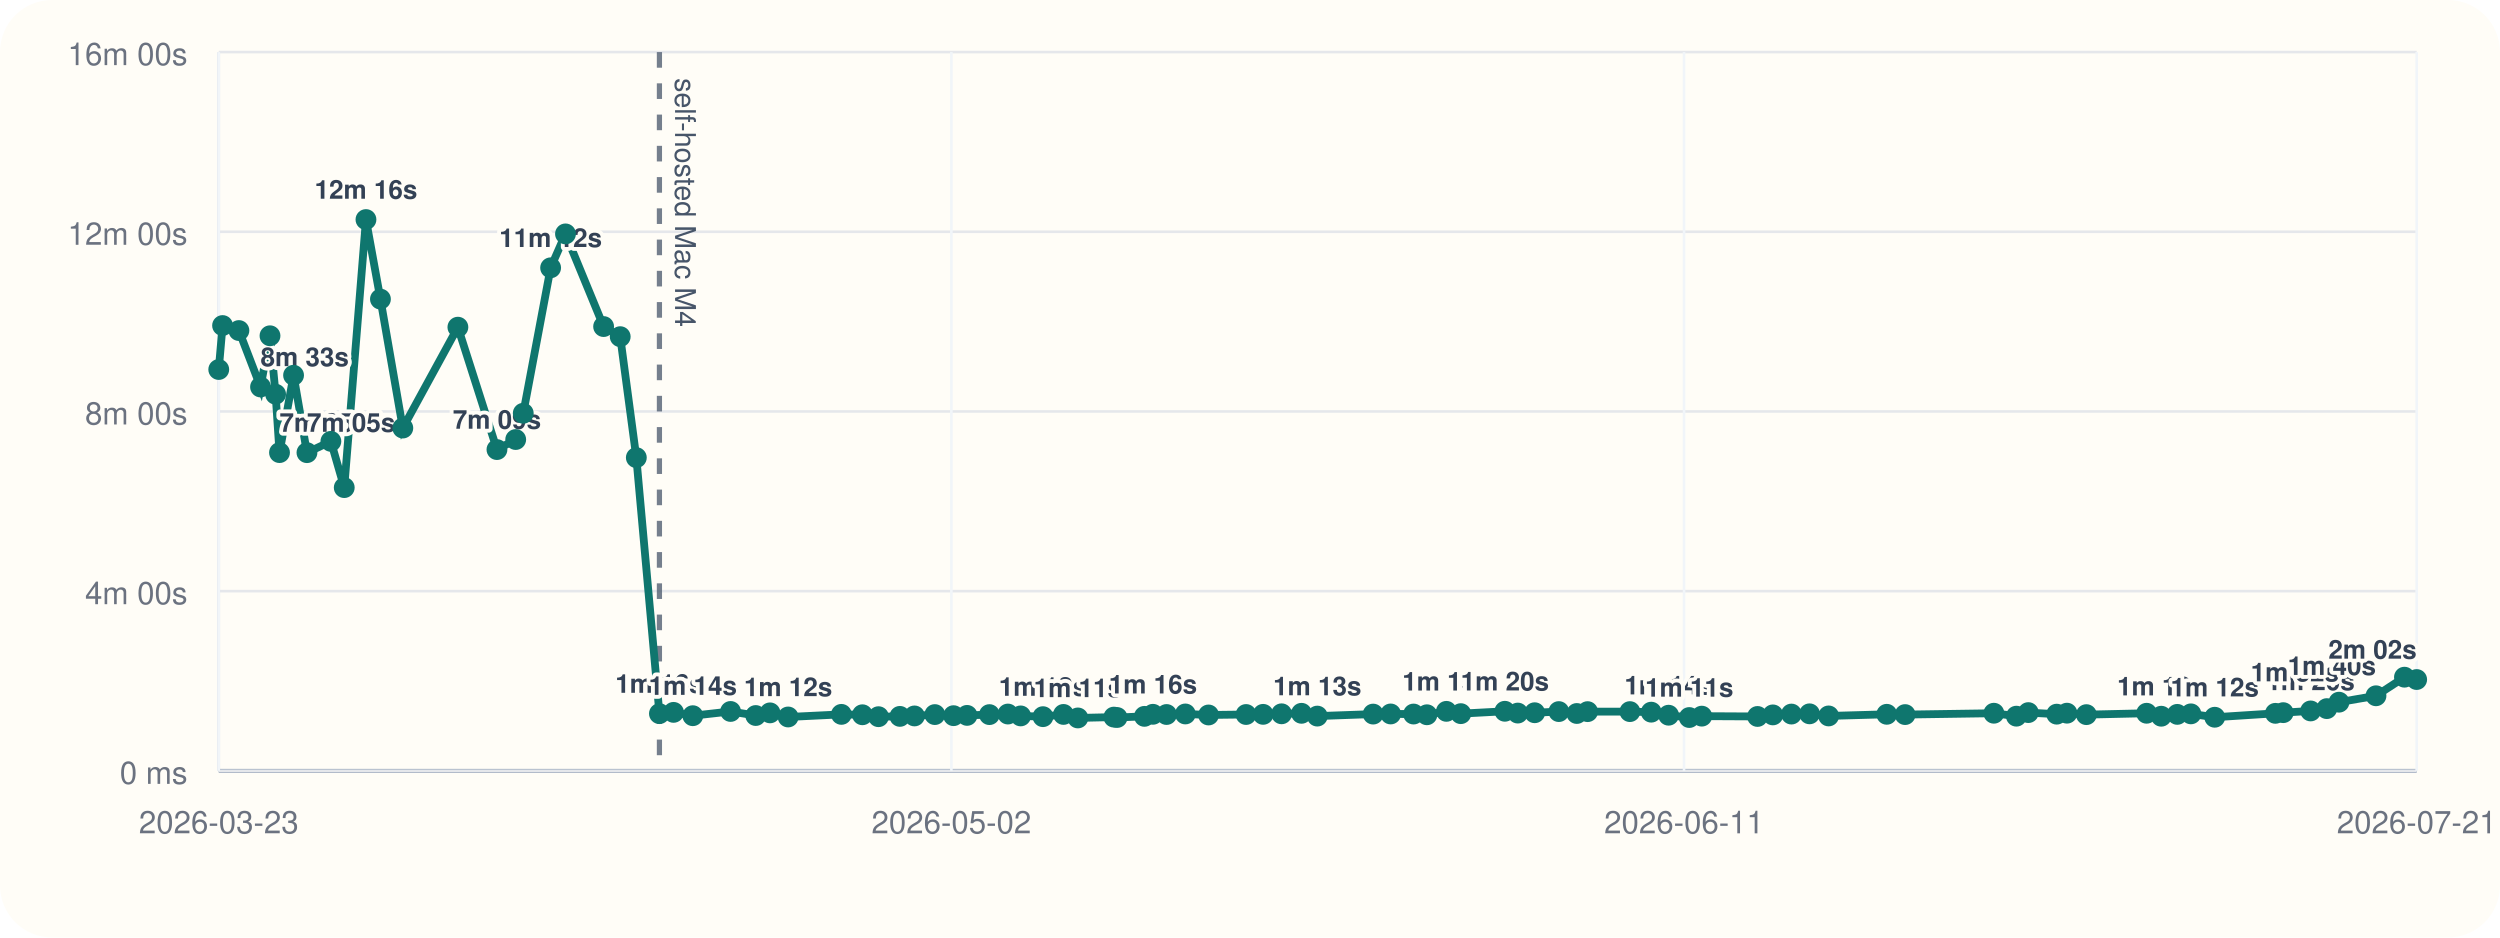
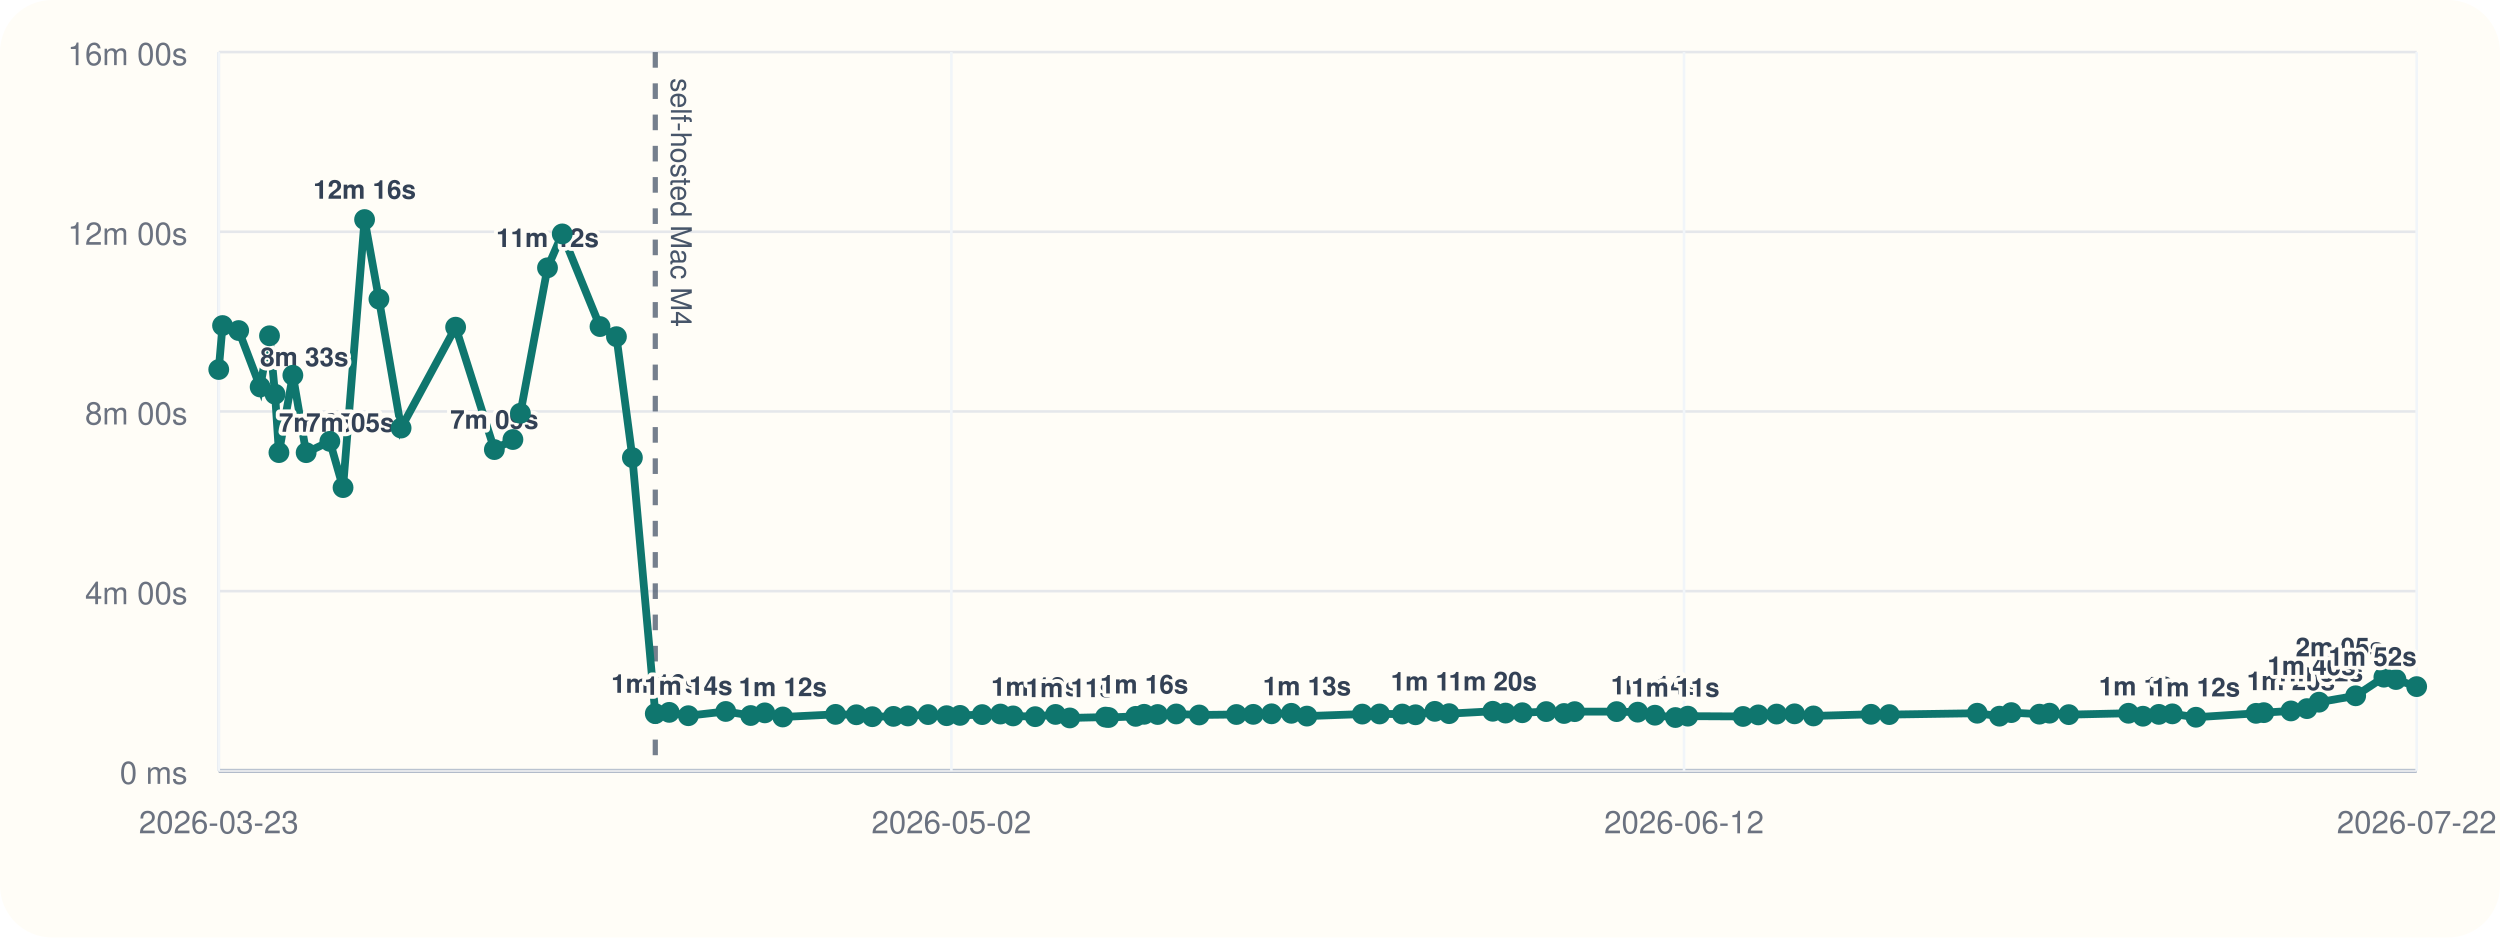
<svg xmlns="http://www.w3.org/2000/svg" viewBox="0 0 960 360">
  <rect width="960" height="360" rx="20" fill="#fffdf7" />
  <line x1="84" y1="296" x2="928" y2="296" stroke="#cbd5e1" stroke-width="1" />
  <line x1="84" y1="20" x2="84" y2="296" stroke="#cbd5e1" stroke-width="1" />
  <line x1="84" y1="296.00" x2="928" y2="296.00" stroke="#94a3b8" stroke-width="1.5" />
  <line x1="84" y1="296.00" x2="928" y2="296.00" stroke="#e5e7eb" stroke-width="1" />
  <text x="72" y="301.00" text-anchor="end" font-size="12" font-family="Helvetica, Arial, sans-serif" fill="#6b7280">0 ms</text>
  <line x1="84" y1="227.00" x2="928" y2="227.00" stroke="#e5e7eb" stroke-width="1" />
  <text x="72" y="232.00" text-anchor="end" font-size="12" font-family="Helvetica, Arial, sans-serif" fill="#6b7280">4m 00s</text>
  <line x1="84" y1="158.00" x2="928" y2="158.00" stroke="#e5e7eb" stroke-width="1" />
  <text x="72" y="163.00" text-anchor="end" font-size="12" font-family="Helvetica, Arial, sans-serif" fill="#6b7280">8m 00s</text>
  <line x1="84" y1="89.00" x2="928" y2="89.00" stroke="#e5e7eb" stroke-width="1" />
  <text x="72" y="94.00" text-anchor="end" font-size="12" font-family="Helvetica, Arial, sans-serif" fill="#6b7280">12m 00s</text>
  <line x1="84" y1="20.00" x2="928" y2="20.00" stroke="#e5e7eb" stroke-width="1" />
  <text x="72" y="25.00" text-anchor="end" font-size="12" font-family="Helvetica, Arial, sans-serif" fill="#6b7280">16m 00s</text>
  <line x1="84.00" y1="20" x2="84.00" y2="296" stroke="#f1f5f9" stroke-width="1" />
  <text x="84.00" y="320" text-anchor="middle" font-size="12" font-family="Helvetica, Arial, sans-serif" fill="#6b7280">2026-03-23</text>
  <line x1="365.33" y1="20" x2="365.33" y2="296" stroke="#f1f5f9" stroke-width="1" />
  <text x="365.33" y="320" text-anchor="middle" font-size="12" font-family="Helvetica, Arial, sans-serif" fill="#6b7280">2026-05-02</text>
  <line x1="646.67" y1="20" x2="646.67" y2="296" stroke="#f1f5f9" stroke-width="1" />
-   <text x="646.67" y="320" text-anchor="middle" font-size="12" font-family="Helvetica, Arial, sans-serif" fill="#6b7280">2026-06-11</text>
+   <text x="646.67" y="320" text-anchor="middle" font-size="12" font-family="Helvetica, Arial, sans-serif" fill="#6b7280">2026-06-12</text>
  <line x1="928.00" y1="20" x2="928.00" y2="296" stroke="#f1f5f9" stroke-width="1" />
-   <text x="928.00" y="320" text-anchor="middle" font-size="12" font-family="Helvetica, Arial, sans-serif" fill="#6b7280">2026-07-21</text>
-   <line x1="253.22" y1="20" x2="253.22" y2="296" stroke="#475569" stroke-width="2" stroke-dasharray="6 6" opacity="0.75" />
-   <text x="259.22" y="30" transform="rotate(90 259.22 30)" font-size="11" font-family="Helvetica, Arial, sans-serif" fill="#475569">self-hosted Mac M4</text>
-   <polyline fill="none" stroke="#0f766e" stroke-width="3" points="84.00,141.89 85.47,125.01 91.74,126.93 100.05,148.60 103.68,128.94 105.83,151.38 107.33,173.80 112.73,144.10 117.87,173.82 127.06,169.48 132.19,187.24 140.53,84.31 146.09,114.86 154.68,164.37 175.83,125.64 190.83,172.64 198.03,168.78 200.93,158.69 211.44,102.84 217.15,89.82 231.79,125.40 238.16,129.28 244.35,175.73 253.22,274.04 258.64,273.55 266.04,274.83 280.54,273.20 290.20,274.76 295.69,273.74 302.64,275.32 323.10,274.32 331.17,274.47 337.34,275.21 345.56,275.09 351.16,274.92 358.98,274.40 366.17,274.82 371.35,274.71 379.94,274.41 387.04,274.19 391.93,274.91 400.50,275.20 408.38,274.34 413.90,275.69 427.73,275.37 428.96,275.52 439.46,275.08 442.73,274.29 447.96,274.37 455.17,274.16 464.08,274.55 478.49,274.37 485.04,274.31 492.13,274.10 499.78,273.91 505.84,274.98 527.29,274.21 534.01,274.16 542.81,274.19 547.93,274.47 555.42,273.16 560.95,274.04 577.87,273.13 582.83,273.82 589.32,273.69 598.59,273.25 605.50,273.98 609.64,273.27 625.88,273.26 634.07,273.47 640.74,274.64 648.68,275.53 653.48,275.00 674.89,275.12 680.78,274.52 687.91,274.20 694.87,274.11 702.19,274.92 724.52,274.29 731.56,274.40 765.65,273.88 774.29,275.01 778.87,273.64 789.78,274.24 793.71,273.86 801.17,274.42 824.30,273.89 829.92,275.03 836.07,274.32 841.31,274.12 850.46,275.42 873.75,273.92 876.76,273.66 887.28,273.00 893.49,272.11 898.17,269.64 912.38,267.18 923.31,260.04 928.00,260.94" />
+   <text x="928.00" y="320" text-anchor="middle" font-size="12" font-family="Helvetica, Arial, sans-serif" fill="#6b7280">2026-07-22</text>
+   <line x1="251.63" y1="20" x2="251.63" y2="296" stroke="#475569" stroke-width="2" stroke-dasharray="6 6" opacity="0.75" />
+   <text x="257.63" y="30" transform="rotate(90 257.63 30)" font-size="11" font-family="Helvetica, Arial, sans-serif" fill="#475569">self-hosted Mac M4</text>
+   <polyline fill="none" stroke="#0f766e" stroke-width="3" points="84.00,141.89 85.46,125.01 91.66,126.93 99.90,148.60 103.49,128.94 105.62,151.38 107.11,173.80 112.46,144.10 117.56,173.82 126.66,169.48 131.73,187.24 140.00,84.31 145.51,114.86 154.02,164.37 174.96,125.64 189.83,172.64 196.96,168.78 199.83,158.69 210.24,102.84 215.90,89.82 230.40,125.40 236.71,129.28 242.84,175.73 251.63,274.04 256.99,273.55 264.33,274.83 278.69,273.20 288.26,274.76 293.69,273.74 300.58,275.32 320.85,274.32 328.84,274.47 334.96,275.21 343.09,275.09 348.64,274.92 356.39,274.40 363.51,274.82 368.65,274.71 377.16,274.41 384.18,274.19 389.04,274.91 397.52,275.20 405.33,274.34 410.80,275.69 424.50,275.37 425.71,275.52 436.11,275.08 439.35,274.29 444.53,274.37 451.68,274.16 460.50,274.55 474.78,274.37 481.26,274.31 488.29,274.10 495.87,273.91 501.87,274.98 523.12,274.21 529.77,274.16 538.49,274.19 543.56,274.47 550.98,273.16 556.46,274.04 573.22,273.13 578.13,273.82 584.57,273.69 593.75,273.25 600.59,273.98 604.69,273.27 620.78,273.26 628.89,273.47 635.50,274.64 643.36,275.53 648.13,275.00 669.33,275.12 675.17,274.52 682.22,274.20 689.12,274.11 696.37,274.92 718.49,274.29 725.47,274.40 759.24,273.88 767.79,275.01 772.33,273.64 783.14,274.24 787.03,273.86 794.42,274.42 817.33,273.89 822.90,275.03 829.00,274.32 834.18,274.12 843.25,275.42 866.32,273.92 869.30,273.66 879.72,273.00 885.87,272.11 890.51,269.64 904.58,267.18 915.41,260.04 920.06,260.94 928.00,263.66" />
  <circle cx="84.00" cy="141.89" r="4" fill="#0f766e" />
-   <circle cx="85.47" cy="125.01" r="4" fill="#0f766e" />
-   <circle cx="91.74" cy="126.93" r="4" fill="#0f766e" />
-   <circle cx="100.05" cy="148.60" r="4" fill="#0f766e" />
-   <text x="100.05" y="140.60" text-anchor="start" font-size="10" font-family="Helvetica, Arial, sans-serif" font-weight="600" paint-order="stroke" stroke="#fffdf7" stroke-width="3" stroke-linejoin="round" fill="#334155">8m 33s</text>
-   <circle cx="103.68" cy="128.94" r="4" fill="#0f766e" />
-   <circle cx="105.83" cy="151.38" r="4" fill="#0f766e" />
-   <circle cx="107.33" cy="173.80" r="4" fill="#0f766e" />
-   <text x="107.33" y="165.80" text-anchor="start" font-size="10" font-family="Helvetica, Arial, sans-serif" font-weight="600" paint-order="stroke" stroke="#fffdf7" stroke-width="3" stroke-linejoin="round" fill="#334155">7m 05s</text>
-   <circle cx="112.73" cy="144.10" r="4" fill="#0f766e" />
-   <circle cx="117.87" cy="173.82" r="4" fill="#0f766e" />
-   <text x="117.87" y="165.82" text-anchor="start" font-size="10" font-family="Helvetica, Arial, sans-serif" font-weight="600" paint-order="stroke" stroke="#fffdf7" stroke-width="3" stroke-linejoin="round" fill="#334155">7m 05s</text>
-   <circle cx="127.06" cy="169.48" r="4" fill="#0f766e" />
-   <circle cx="132.19" cy="187.24" r="4" fill="#0f766e" />
-   <circle cx="140.53" cy="84.31" r="4" fill="#0f766e" />
-   <text x="140.53" y="76.31" text-anchor="middle" font-size="10" font-family="Helvetica, Arial, sans-serif" font-weight="600" paint-order="stroke" stroke="#fffdf7" stroke-width="3" stroke-linejoin="round" fill="#334155">12m 16s</text>
-   <circle cx="146.09" cy="114.86" r="4" fill="#0f766e" />
-   <circle cx="154.68" cy="164.37" r="4" fill="#0f766e" />
-   <circle cx="175.83" cy="125.64" r="4" fill="#0f766e" />
-   <circle cx="190.83" cy="172.64" r="4" fill="#0f766e" />
-   <text x="190.83" y="164.64" text-anchor="middle" font-size="10" font-family="Helvetica, Arial, sans-serif" font-weight="600" paint-order="stroke" stroke="#fffdf7" stroke-width="3" stroke-linejoin="round" fill="#334155">7m 09s</text>
-   <circle cx="198.03" cy="168.78" r="4" fill="#0f766e" />
-   <circle cx="200.93" cy="158.69" r="4" fill="#0f766e" />
-   <circle cx="211.44" cy="102.84" r="4" fill="#0f766e" />
-   <text x="211.44" y="94.84" text-anchor="middle" font-size="10" font-family="Helvetica, Arial, sans-serif" font-weight="600" paint-order="stroke" stroke="#fffdf7" stroke-width="3" stroke-linejoin="round" fill="#334155">11m 12s</text>
-   <circle cx="217.15" cy="89.82" r="4" fill="#0f766e" />
-   <circle cx="231.79" cy="125.40" r="4" fill="#0f766e" />
-   <circle cx="238.16" cy="129.28" r="4" fill="#0f766e" />
-   <circle cx="244.35" cy="175.73" r="4" fill="#0f766e" />
-   <circle cx="253.22" cy="274.04" r="4" fill="#0f766e" />
-   <text x="253.22" y="266.04" text-anchor="middle" font-size="10" font-family="Helvetica, Arial, sans-serif" font-weight="600" paint-order="stroke" stroke="#fffdf7" stroke-width="3" stroke-linejoin="round" fill="#334155">1m 16s</text>
-   <circle cx="258.64" cy="273.55" r="4" fill="#0f766e" />
-   <circle cx="266.04" cy="274.83" r="4" fill="#0f766e" />
-   <text x="266.04" y="266.83" text-anchor="middle" font-size="10" font-family="Helvetica, Arial, sans-serif" font-weight="600" paint-order="stroke" stroke="#fffdf7" stroke-width="3" stroke-linejoin="round" fill="#334155">1m 14s</text>
-   <circle cx="280.54" cy="273.20" r="4" fill="#0f766e" />
-   <circle cx="290.20" cy="274.76" r="4" fill="#0f766e" />
-   <circle cx="295.69" cy="273.74" r="4" fill="#0f766e" />
-   <circle cx="302.64" cy="275.32" r="4" fill="#0f766e" />
-   <text x="302.64" y="267.32" text-anchor="middle" font-size="10" font-family="Helvetica, Arial, sans-serif" font-weight="600" paint-order="stroke" stroke="#fffdf7" stroke-width="3" stroke-linejoin="round" fill="#334155">1m 12s</text>
-   <circle cx="323.10" cy="274.32" r="4" fill="#0f766e" />
-   <circle cx="331.17" cy="274.47" r="4" fill="#0f766e" />
-   <circle cx="337.34" cy="275.21" r="4" fill="#0f766e" />
-   <circle cx="345.56" cy="275.09" r="4" fill="#0f766e" />
-   <circle cx="351.16" cy="274.92" r="4" fill="#0f766e" />
-   <circle cx="358.98" cy="274.40" r="4" fill="#0f766e" />
-   <circle cx="366.17" cy="274.82" r="4" fill="#0f766e" />
-   <circle cx="371.35" cy="274.71" r="4" fill="#0f766e" />
-   <circle cx="379.94" cy="274.41" r="4" fill="#0f766e" />
-   <circle cx="387.04" cy="274.19" r="4" fill="#0f766e" />
-   <circle cx="391.93" cy="274.91" r="4" fill="#0f766e" />
-   <circle cx="400.50" cy="275.20" r="4" fill="#0f766e" />
-   <text x="400.50" y="267.20" text-anchor="middle" font-size="10" font-family="Helvetica, Arial, sans-serif" font-weight="600" paint-order="stroke" stroke="#fffdf7" stroke-width="3" stroke-linejoin="round" fill="#334155">1m 12s</text>
-   <circle cx="408.38" cy="274.34" r="4" fill="#0f766e" />
-   <circle cx="413.90" cy="275.69" r="4" fill="#0f766e" />
-   <text x="413.90" y="267.69" text-anchor="middle" font-size="10" font-family="Helvetica, Arial, sans-serif" font-weight="600" paint-order="stroke" stroke="#fffdf7" stroke-width="3" stroke-linejoin="round" fill="#334155">1m 11s</text>
-   <circle cx="427.73" cy="275.37" r="4" fill="#0f766e" />
-   <circle cx="428.96" cy="275.52" r="4" fill="#0f766e" />
-   <circle cx="439.46" cy="275.08" r="4" fill="#0f766e" />
-   <circle cx="442.73" cy="274.29" r="4" fill="#0f766e" />
-   <text x="442.73" y="266.29" text-anchor="middle" font-size="10" font-family="Helvetica, Arial, sans-serif" font-weight="600" paint-order="stroke" stroke="#fffdf7" stroke-width="3" stroke-linejoin="round" fill="#334155">1m 16s</text>
-   <circle cx="447.96" cy="274.37" r="4" fill="#0f766e" />
-   <circle cx="455.17" cy="274.16" r="4" fill="#0f766e" />
-   <circle cx="464.08" cy="274.55" r="4" fill="#0f766e" />
-   <circle cx="478.49" cy="274.37" r="4" fill="#0f766e" />
-   <circle cx="485.04" cy="274.31" r="4" fill="#0f766e" />
-   <circle cx="492.13" cy="274.10" r="4" fill="#0f766e" />
-   <circle cx="499.78" cy="273.91" r="4" fill="#0f766e" />
-   <circle cx="505.84" cy="274.98" r="4" fill="#0f766e" />
-   <text x="505.84" y="266.98" text-anchor="middle" font-size="10" font-family="Helvetica, Arial, sans-serif" font-weight="600" paint-order="stroke" stroke="#fffdf7" stroke-width="3" stroke-linejoin="round" fill="#334155">1m 13s</text>
-   <circle cx="527.29" cy="274.21" r="4" fill="#0f766e" />
-   <circle cx="534.01" cy="274.16" r="4" fill="#0f766e" />
-   <circle cx="542.81" cy="274.19" r="4" fill="#0f766e" />
-   <circle cx="547.93" cy="274.47" r="4" fill="#0f766e" />
-   <circle cx="555.42" cy="273.16" r="4" fill="#0f766e" />
-   <text x="555.42" y="265.16" text-anchor="middle" font-size="10" font-family="Helvetica, Arial, sans-serif" font-weight="600" paint-order="stroke" stroke="#fffdf7" stroke-width="3" stroke-linejoin="round" fill="#334155">1m 19s</text>
-   <circle cx="560.95" cy="274.04" r="4" fill="#0f766e" />
-   <circle cx="577.87" cy="273.13" r="4" fill="#0f766e" />
-   <text x="577.87" y="265.13" text-anchor="middle" font-size="10" font-family="Helvetica, Arial, sans-serif" font-weight="600" paint-order="stroke" stroke="#fffdf7" stroke-width="3" stroke-linejoin="round" fill="#334155">1m 20s</text>
-   <circle cx="582.83" cy="273.82" r="4" fill="#0f766e" />
-   <circle cx="589.32" cy="273.69" r="4" fill="#0f766e" />
-   <circle cx="598.59" cy="273.25" r="4" fill="#0f766e" />
-   <circle cx="605.50" cy="273.98" r="4" fill="#0f766e" />
-   <circle cx="609.64" cy="273.27" r="4" fill="#0f766e" />
-   <circle cx="625.88" cy="273.26" r="4" fill="#0f766e" />
-   <circle cx="634.07" cy="273.47" r="4" fill="#0f766e" />
-   <circle cx="640.74" cy="274.64" r="4" fill="#0f766e" />
-   <text x="640.74" y="266.64" text-anchor="middle" font-size="10" font-family="Helvetica, Arial, sans-serif" font-weight="600" paint-order="stroke" stroke="#fffdf7" stroke-width="3" stroke-linejoin="round" fill="#334155">1m 14s</text>
-   <circle cx="648.68" cy="275.53" r="4" fill="#0f766e" />
-   <text x="648.68" y="267.53" text-anchor="middle" font-size="10" font-family="Helvetica, Arial, sans-serif" font-weight="600" paint-order="stroke" stroke="#fffdf7" stroke-width="3" stroke-linejoin="round" fill="#334155">1m 11s</text>
-   <circle cx="653.48" cy="275.00" r="4" fill="#0f766e" />
-   <circle cx="674.89" cy="275.12" r="4" fill="#0f766e" />
-   <circle cx="680.78" cy="274.52" r="4" fill="#0f766e" />
-   <circle cx="687.91" cy="274.20" r="4" fill="#0f766e" />
-   <circle cx="694.87" cy="274.11" r="4" fill="#0f766e" />
-   <circle cx="702.19" cy="274.92" r="4" fill="#0f766e" />
-   <circle cx="724.52" cy="274.29" r="4" fill="#0f766e" />
-   <circle cx="731.56" cy="274.40" r="4" fill="#0f766e" />
-   <circle cx="765.65" cy="273.88" r="4" fill="#0f766e" />
-   <circle cx="774.29" cy="275.01" r="4" fill="#0f766e" />
-   <circle cx="778.87" cy="273.64" r="4" fill="#0f766e" />
-   <circle cx="789.78" cy="274.24" r="4" fill="#0f766e" />
-   <circle cx="793.71" cy="273.86" r="4" fill="#0f766e" />
-   <circle cx="801.17" cy="274.42" r="4" fill="#0f766e" />
-   <circle cx="824.30" cy="273.89" r="4" fill="#0f766e" />
-   <circle cx="829.92" cy="275.03" r="4" fill="#0f766e" />
-   <text x="829.92" y="267.03" text-anchor="middle" font-size="10" font-family="Helvetica, Arial, sans-serif" font-weight="600" paint-order="stroke" stroke="#fffdf7" stroke-width="3" stroke-linejoin="round" fill="#334155">1m 13s</text>
-   <circle cx="836.07" cy="274.32" r="4" fill="#0f766e" />
-   <circle cx="841.31" cy="274.12" r="4" fill="#0f766e" />
-   <circle cx="850.46" cy="275.42" r="4" fill="#0f766e" />
-   <text x="850.46" y="267.42" text-anchor="middle" font-size="10" font-family="Helvetica, Arial, sans-serif" font-weight="600" paint-order="stroke" stroke="#fffdf7" stroke-width="3" stroke-linejoin="round" fill="#334155">1m 12s</text>
-   <circle cx="873.75" cy="273.92" r="4" fill="#0f766e" />
-   <circle cx="876.76" cy="273.66" r="4" fill="#0f766e" />
-   <circle cx="887.28" cy="273.00" r="4" fill="#0f766e" />
-   <text x="887.28" y="265.00" text-anchor="middle" font-size="10" font-family="Helvetica, Arial, sans-serif" font-weight="600" paint-order="stroke" stroke="#fffdf7" stroke-width="3" stroke-linejoin="round" fill="#334155">1m 20s</text>
-   <circle cx="893.49" cy="272.11" r="4" fill="#0f766e" />
-   <circle cx="898.17" cy="269.64" r="4" fill="#0f766e" />
-   <text x="898.17" y="261.64" text-anchor="end" font-size="10" font-family="Helvetica, Arial, sans-serif" font-weight="600" paint-order="stroke" stroke="#fffdf7" stroke-width="3" stroke-linejoin="round" fill="#334155">1m 32s</text>
-   <circle cx="912.38" cy="267.18" r="4" fill="#0f766e" />
-   <text x="912.38" y="259.18" text-anchor="end" font-size="10" font-family="Helvetica, Arial, sans-serif" font-weight="600" paint-order="stroke" stroke="#fffdf7" stroke-width="3" stroke-linejoin="round" fill="#334155">1m 40s</text>
-   <circle cx="923.31" cy="260.04" r="4" fill="#0f766e" />
-   <circle cx="928.00" cy="260.94" r="4" fill="#0f766e" />
-   <text x="928.00" y="252.94" text-anchor="end" font-size="10" font-family="Helvetica, Arial, sans-serif" font-weight="600" paint-order="stroke" stroke="#fffdf7" stroke-width="3" stroke-linejoin="round" fill="#334155">2m 02s</text>
+   <circle cx="85.46" cy="125.01" r="4" fill="#0f766e" />
+   <circle cx="91.66" cy="126.93" r="4" fill="#0f766e" />
+   <circle cx="99.90" cy="148.60" r="4" fill="#0f766e" />
+   <text x="99.90" y="140.60" text-anchor="start" font-size="10" font-family="Helvetica, Arial, sans-serif" font-weight="600" paint-order="stroke" stroke="#fffdf7" stroke-width="3" stroke-linejoin="round" fill="#334155">8m 33s</text>
+   <circle cx="103.49" cy="128.94" r="4" fill="#0f766e" />
+   <circle cx="105.62" cy="151.38" r="4" fill="#0f766e" />
+   <circle cx="107.11" cy="173.80" r="4" fill="#0f766e" />
+   <text x="107.11" y="165.80" text-anchor="start" font-size="10" font-family="Helvetica, Arial, sans-serif" font-weight="600" paint-order="stroke" stroke="#fffdf7" stroke-width="3" stroke-linejoin="round" fill="#334155">7m 05s</text>
+   <circle cx="112.46" cy="144.10" r="4" fill="#0f766e" />
+   <circle cx="117.56" cy="173.82" r="4" fill="#0f766e" />
+   <text x="117.56" y="165.82" text-anchor="start" font-size="10" font-family="Helvetica, Arial, sans-serif" font-weight="600" paint-order="stroke" stroke="#fffdf7" stroke-width="3" stroke-linejoin="round" fill="#334155">7m 05s</text>
+   <circle cx="126.66" cy="169.48" r="4" fill="#0f766e" />
+   <circle cx="131.73" cy="187.24" r="4" fill="#0f766e" />
+   <circle cx="140.00" cy="84.31" r="4" fill="#0f766e" />
+   <text x="140.00" y="76.31" text-anchor="middle" font-size="10" font-family="Helvetica, Arial, sans-serif" font-weight="600" paint-order="stroke" stroke="#fffdf7" stroke-width="3" stroke-linejoin="round" fill="#334155">12m 16s</text>
+   <circle cx="145.51" cy="114.86" r="4" fill="#0f766e" />
+   <circle cx="154.02" cy="164.37" r="4" fill="#0f766e" />
+   <circle cx="174.96" cy="125.64" r="4" fill="#0f766e" />
+   <circle cx="189.83" cy="172.64" r="4" fill="#0f766e" />
+   <text x="189.83" y="164.64" text-anchor="middle" font-size="10" font-family="Helvetica, Arial, sans-serif" font-weight="600" paint-order="stroke" stroke="#fffdf7" stroke-width="3" stroke-linejoin="round" fill="#334155">7m 09s</text>
+   <circle cx="196.96" cy="168.78" r="4" fill="#0f766e" />
+   <circle cx="199.83" cy="158.69" r="4" fill="#0f766e" />
+   <circle cx="210.24" cy="102.84" r="4" fill="#0f766e" />
+   <text x="210.24" y="94.84" text-anchor="middle" font-size="10" font-family="Helvetica, Arial, sans-serif" font-weight="600" paint-order="stroke" stroke="#fffdf7" stroke-width="3" stroke-linejoin="round" fill="#334155">11m 12s</text>
+   <circle cx="215.90" cy="89.82" r="4" fill="#0f766e" />
+   <circle cx="230.40" cy="125.40" r="4" fill="#0f766e" />
+   <circle cx="236.71" cy="129.28" r="4" fill="#0f766e" />
+   <circle cx="242.84" cy="175.73" r="4" fill="#0f766e" />
+   <circle cx="251.63" cy="274.04" r="4" fill="#0f766e" />
+   <text x="251.63" y="266.04" text-anchor="middle" font-size="10" font-family="Helvetica, Arial, sans-serif" font-weight="600" paint-order="stroke" stroke="#fffdf7" stroke-width="3" stroke-linejoin="round" fill="#334155">1m 16s</text>
+   <circle cx="256.99" cy="273.55" r="4" fill="#0f766e" />
+   <circle cx="264.33" cy="274.83" r="4" fill="#0f766e" />
+   <text x="264.33" y="266.83" text-anchor="middle" font-size="10" font-family="Helvetica, Arial, sans-serif" font-weight="600" paint-order="stroke" stroke="#fffdf7" stroke-width="3" stroke-linejoin="round" fill="#334155">1m 14s</text>
+   <circle cx="278.69" cy="273.20" r="4" fill="#0f766e" />
+   <circle cx="288.26" cy="274.76" r="4" fill="#0f766e" />
+   <circle cx="293.69" cy="273.74" r="4" fill="#0f766e" />
+   <circle cx="300.58" cy="275.32" r="4" fill="#0f766e" />
+   <text x="300.58" y="267.32" text-anchor="middle" font-size="10" font-family="Helvetica, Arial, sans-serif" font-weight="600" paint-order="stroke" stroke="#fffdf7" stroke-width="3" stroke-linejoin="round" fill="#334155">1m 12s</text>
+   <circle cx="320.85" cy="274.32" r="4" fill="#0f766e" />
+   <circle cx="328.84" cy="274.47" r="4" fill="#0f766e" />
+   <circle cx="334.96" cy="275.21" r="4" fill="#0f766e" />
+   <circle cx="343.09" cy="275.09" r="4" fill="#0f766e" />
+   <circle cx="348.64" cy="274.92" r="4" fill="#0f766e" />
+   <circle cx="356.39" cy="274.40" r="4" fill="#0f766e" />
+   <circle cx="363.51" cy="274.82" r="4" fill="#0f766e" />
+   <circle cx="368.65" cy="274.71" r="4" fill="#0f766e" />
+   <circle cx="377.16" cy="274.41" r="4" fill="#0f766e" />
+   <circle cx="384.18" cy="274.19" r="4" fill="#0f766e" />
+   <circle cx="389.04" cy="274.91" r="4" fill="#0f766e" />
+   <circle cx="397.52" cy="275.20" r="4" fill="#0f766e" />
+   <text x="397.52" y="267.20" text-anchor="middle" font-size="10" font-family="Helvetica, Arial, sans-serif" font-weight="600" paint-order="stroke" stroke="#fffdf7" stroke-width="3" stroke-linejoin="round" fill="#334155">1m 12s</text>
+   <circle cx="405.33" cy="274.34" r="4" fill="#0f766e" />
+   <circle cx="410.80" cy="275.69" r="4" fill="#0f766e" />
+   <text x="410.80" y="267.69" text-anchor="middle" font-size="10" font-family="Helvetica, Arial, sans-serif" font-weight="600" paint-order="stroke" stroke="#fffdf7" stroke-width="3" stroke-linejoin="round" fill="#334155">1m 11s</text>
+   <circle cx="424.50" cy="275.37" r="4" fill="#0f766e" />
+   <circle cx="425.71" cy="275.52" r="4" fill="#0f766e" />
+   <circle cx="436.11" cy="275.08" r="4" fill="#0f766e" />
+   <circle cx="439.35" cy="274.29" r="4" fill="#0f766e" />
+   <text x="439.35" y="266.29" text-anchor="middle" font-size="10" font-family="Helvetica, Arial, sans-serif" font-weight="600" paint-order="stroke" stroke="#fffdf7" stroke-width="3" stroke-linejoin="round" fill="#334155">1m 16s</text>
+   <circle cx="444.53" cy="274.37" r="4" fill="#0f766e" />
+   <circle cx="451.68" cy="274.16" r="4" fill="#0f766e" />
+   <circle cx="460.50" cy="274.55" r="4" fill="#0f766e" />
+   <circle cx="474.78" cy="274.37" r="4" fill="#0f766e" />
+   <circle cx="481.26" cy="274.31" r="4" fill="#0f766e" />
+   <circle cx="488.29" cy="274.10" r="4" fill="#0f766e" />
+   <circle cx="495.87" cy="273.91" r="4" fill="#0f766e" />
+   <circle cx="501.87" cy="274.98" r="4" fill="#0f766e" />
+   <text x="501.87" y="266.98" text-anchor="middle" font-size="10" font-family="Helvetica, Arial, sans-serif" font-weight="600" paint-order="stroke" stroke="#fffdf7" stroke-width="3" stroke-linejoin="round" fill="#334155">1m 13s</text>
+   <circle cx="523.12" cy="274.21" r="4" fill="#0f766e" />
+   <circle cx="529.77" cy="274.16" r="4" fill="#0f766e" />
+   <circle cx="538.49" cy="274.19" r="4" fill="#0f766e" />
+   <circle cx="543.56" cy="274.47" r="4" fill="#0f766e" />
+   <circle cx="550.98" cy="273.16" r="4" fill="#0f766e" />
+   <text x="550.98" y="265.16" text-anchor="middle" font-size="10" font-family="Helvetica, Arial, sans-serif" font-weight="600" paint-order="stroke" stroke="#fffdf7" stroke-width="3" stroke-linejoin="round" fill="#334155">1m 19s</text>
+   <circle cx="556.46" cy="274.04" r="4" fill="#0f766e" />
+   <circle cx="573.22" cy="273.13" r="4" fill="#0f766e" />
+   <text x="573.22" y="265.13" text-anchor="middle" font-size="10" font-family="Helvetica, Arial, sans-serif" font-weight="600" paint-order="stroke" stroke="#fffdf7" stroke-width="3" stroke-linejoin="round" fill="#334155">1m 20s</text>
+   <circle cx="578.13" cy="273.82" r="4" fill="#0f766e" />
+   <circle cx="584.57" cy="273.69" r="4" fill="#0f766e" />
+   <circle cx="593.75" cy="273.25" r="4" fill="#0f766e" />
+   <circle cx="600.59" cy="273.98" r="4" fill="#0f766e" />
+   <circle cx="604.69" cy="273.27" r="4" fill="#0f766e" />
+   <circle cx="620.78" cy="273.26" r="4" fill="#0f766e" />
+   <circle cx="628.89" cy="273.47" r="4" fill="#0f766e" />
+   <circle cx="635.50" cy="274.64" r="4" fill="#0f766e" />
+   <text x="635.50" y="266.64" text-anchor="middle" font-size="10" font-family="Helvetica, Arial, sans-serif" font-weight="600" paint-order="stroke" stroke="#fffdf7" stroke-width="3" stroke-linejoin="round" fill="#334155">1m 14s</text>
+   <circle cx="643.36" cy="275.53" r="4" fill="#0f766e" />
+   <text x="643.36" y="267.53" text-anchor="middle" font-size="10" font-family="Helvetica, Arial, sans-serif" font-weight="600" paint-order="stroke" stroke="#fffdf7" stroke-width="3" stroke-linejoin="round" fill="#334155">1m 11s</text>
+   <circle cx="648.13" cy="275.00" r="4" fill="#0f766e" />
+   <circle cx="669.33" cy="275.12" r="4" fill="#0f766e" />
+   <circle cx="675.17" cy="274.52" r="4" fill="#0f766e" />
+   <circle cx="682.22" cy="274.20" r="4" fill="#0f766e" />
+   <circle cx="689.12" cy="274.11" r="4" fill="#0f766e" />
+   <circle cx="696.37" cy="274.92" r="4" fill="#0f766e" />
+   <circle cx="718.49" cy="274.29" r="4" fill="#0f766e" />
+   <circle cx="725.47" cy="274.40" r="4" fill="#0f766e" />
+   <circle cx="759.24" cy="273.88" r="4" fill="#0f766e" />
+   <circle cx="767.79" cy="275.01" r="4" fill="#0f766e" />
+   <circle cx="772.33" cy="273.64" r="4" fill="#0f766e" />
+   <circle cx="783.14" cy="274.24" r="4" fill="#0f766e" />
+   <circle cx="787.03" cy="273.86" r="4" fill="#0f766e" />
+   <circle cx="794.42" cy="274.42" r="4" fill="#0f766e" />
+   <circle cx="817.33" cy="273.89" r="4" fill="#0f766e" />
+   <circle cx="822.90" cy="275.03" r="4" fill="#0f766e" />
+   <text x="822.90" y="267.03" text-anchor="middle" font-size="10" font-family="Helvetica, Arial, sans-serif" font-weight="600" paint-order="stroke" stroke="#fffdf7" stroke-width="3" stroke-linejoin="round" fill="#334155">1m 13s</text>
+   <circle cx="829.00" cy="274.32" r="4" fill="#0f766e" />
+   <circle cx="834.18" cy="274.12" r="4" fill="#0f766e" />
+   <circle cx="843.25" cy="275.42" r="4" fill="#0f766e" />
+   <text x="843.25" y="267.42" text-anchor="middle" font-size="10" font-family="Helvetica, Arial, sans-serif" font-weight="600" paint-order="stroke" stroke="#fffdf7" stroke-width="3" stroke-linejoin="round" fill="#334155">1m 12s</text>
+   <circle cx="866.32" cy="273.92" r="4" fill="#0f766e" />
+   <circle cx="869.30" cy="273.66" r="4" fill="#0f766e" />
+   <circle cx="879.72" cy="273.00" r="4" fill="#0f766e" />
+   <text x="879.72" y="265.00" text-anchor="middle" font-size="10" font-family="Helvetica, Arial, sans-serif" font-weight="600" paint-order="stroke" stroke="#fffdf7" stroke-width="3" stroke-linejoin="round" fill="#334155">1m 20s</text>
+   <circle cx="885.87" cy="272.11" r="4" fill="#0f766e" />
+   <circle cx="890.51" cy="269.64" r="4" fill="#0f766e" />
+   <text x="890.51" y="261.64" text-anchor="middle" font-size="10" font-family="Helvetica, Arial, sans-serif" font-weight="600" paint-order="stroke" stroke="#fffdf7" stroke-width="3" stroke-linejoin="round" fill="#334155">1m 32s</text>
+   <circle cx="904.58" cy="267.18" r="4" fill="#0f766e" />
+   <text x="904.58" y="259.18" text-anchor="end" font-size="10" font-family="Helvetica, Arial, sans-serif" font-weight="600" paint-order="stroke" stroke="#fffdf7" stroke-width="3" stroke-linejoin="round" fill="#334155">1m 40s</text>
+   <circle cx="915.41" cy="260.04" r="4" fill="#0f766e" />
+   <text x="915.41" y="252.04" text-anchor="end" font-size="10" font-family="Helvetica, Arial, sans-serif" font-weight="600" paint-order="stroke" stroke="#fffdf7" stroke-width="3" stroke-linejoin="round" fill="#334155">2m 05s</text>
+   <circle cx="920.06" cy="260.94" r="4" fill="#0f766e" />
+   <circle cx="928.00" cy="263.66" r="4" fill="#0f766e" />
+   <text x="928.00" y="255.66" text-anchor="end" font-size="10" font-family="Helvetica, Arial, sans-serif" font-weight="600" paint-order="stroke" stroke="#fffdf7" stroke-width="3" stroke-linejoin="round" fill="#334155">1m 52s</text>
</svg>
